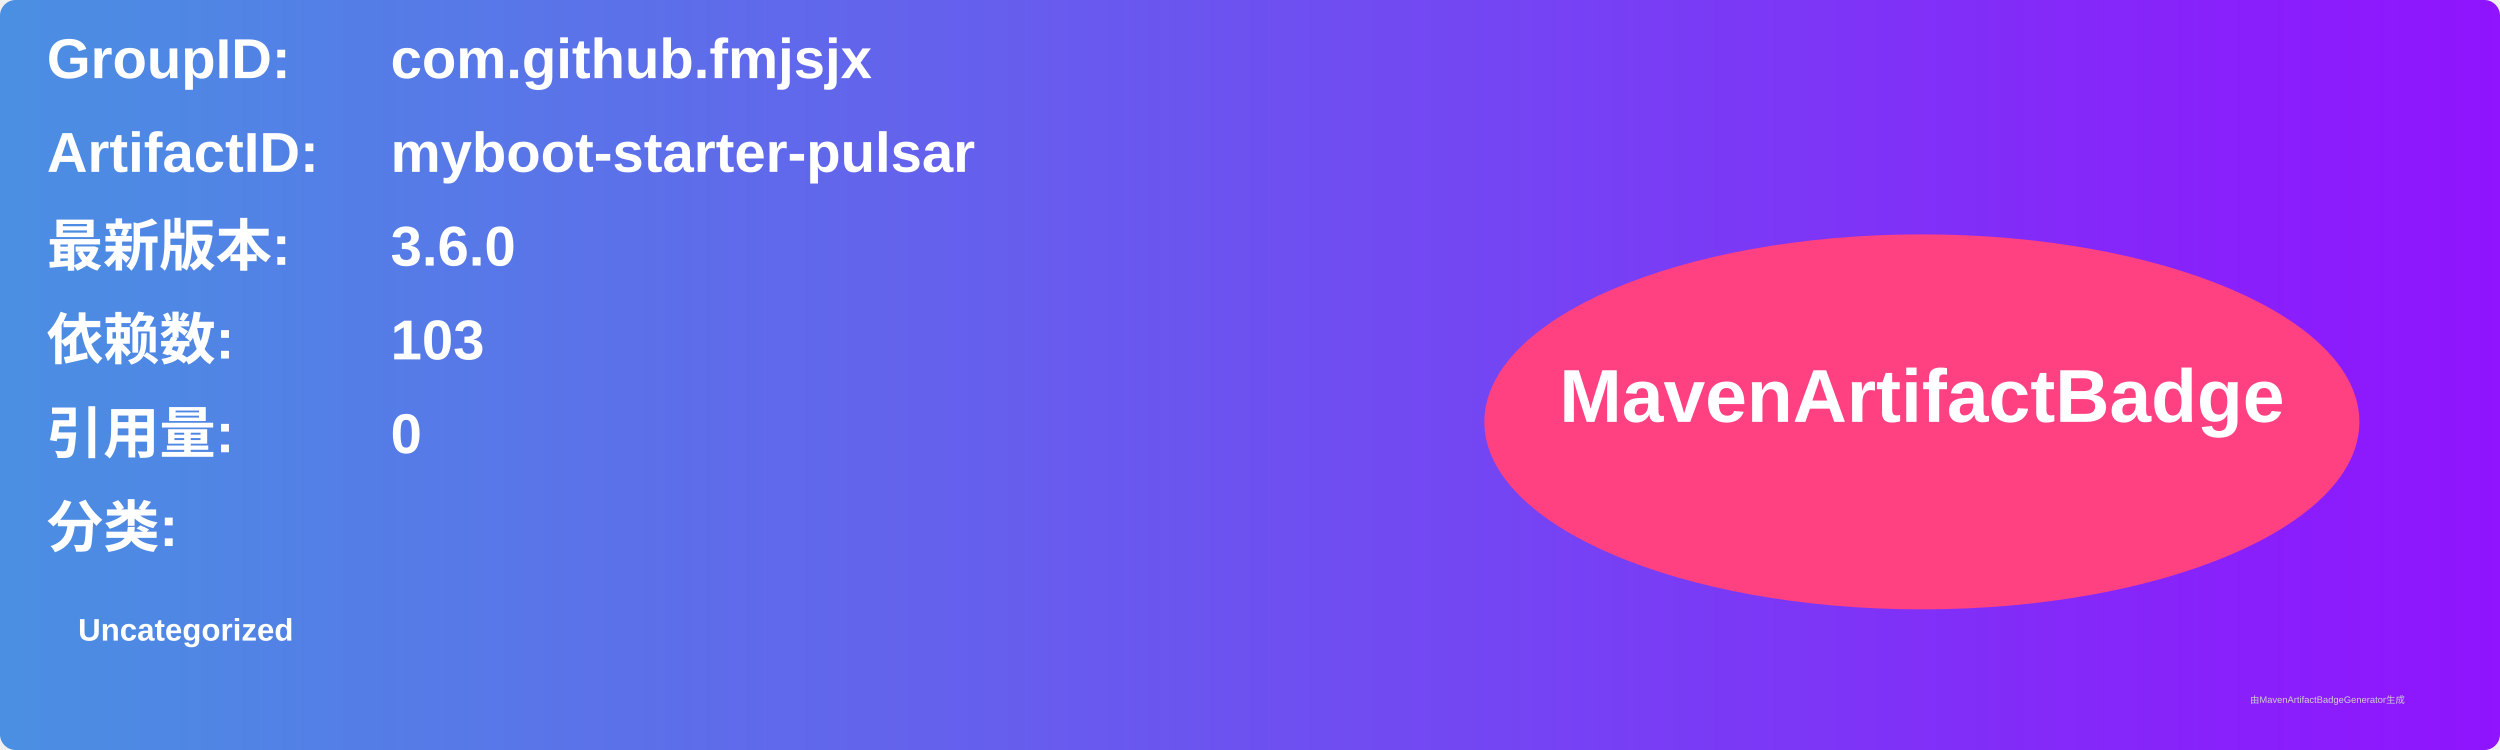
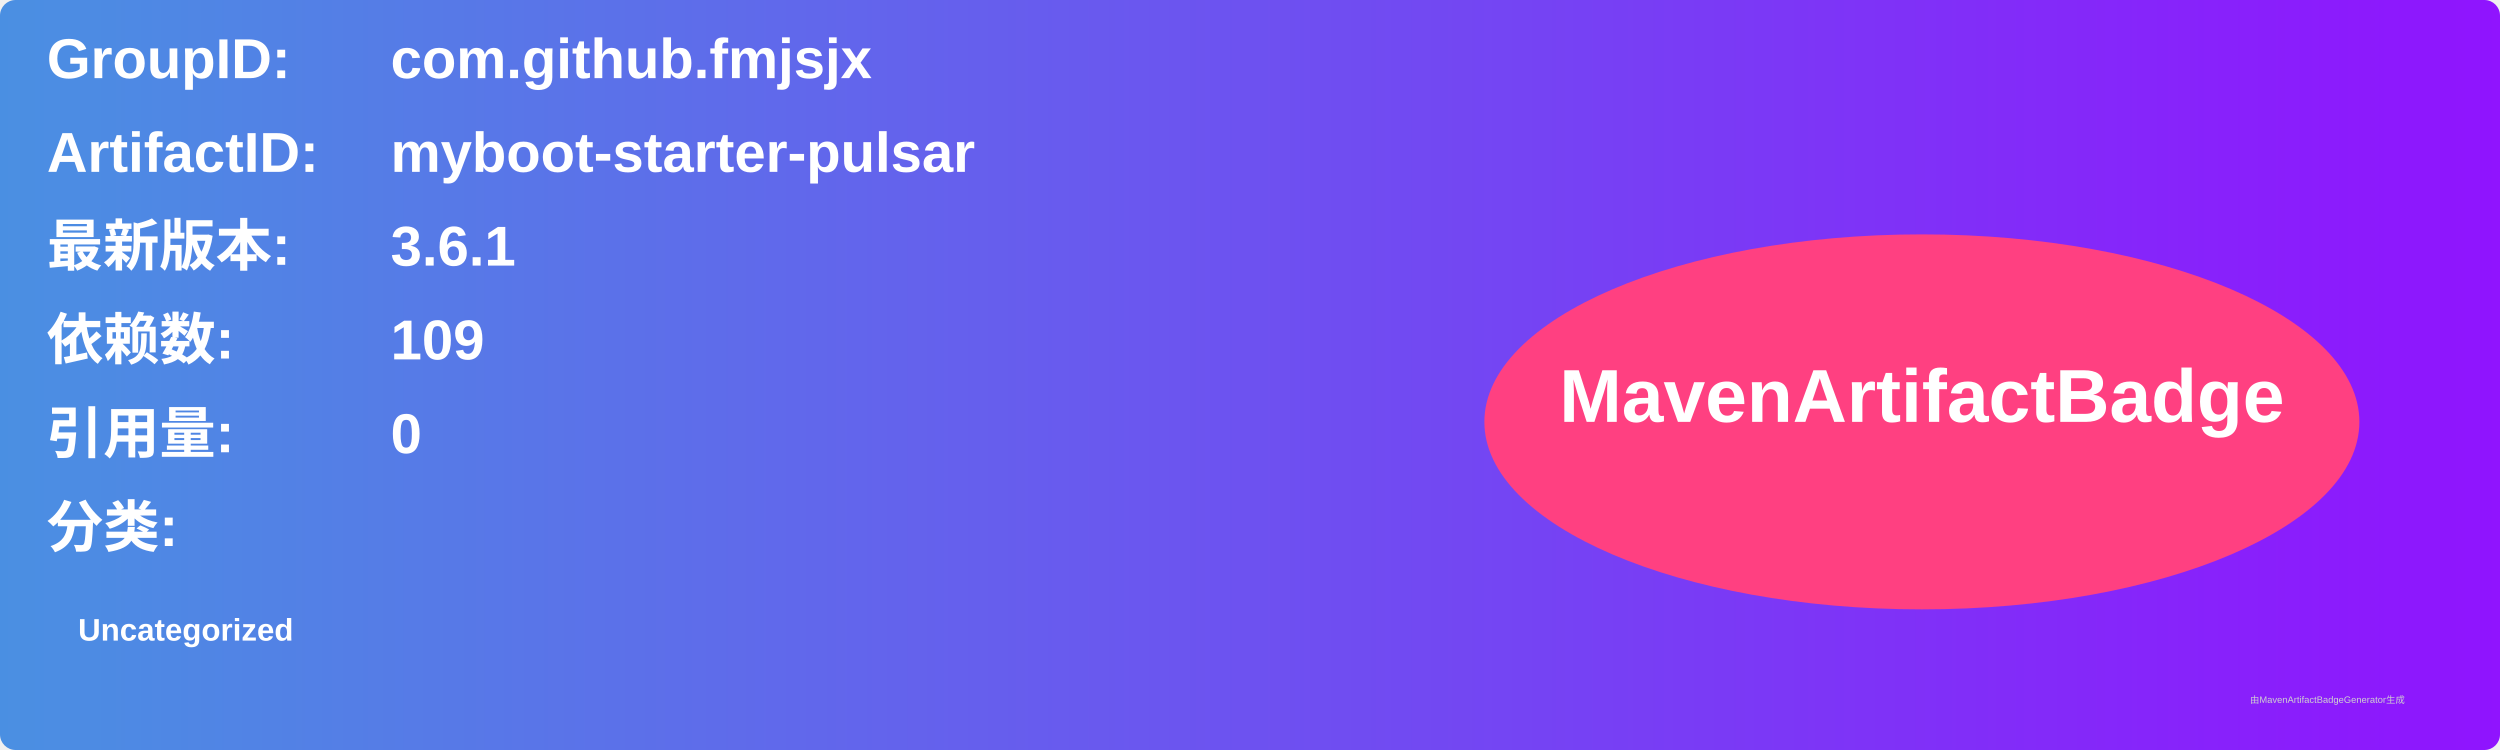
<svg xmlns="http://www.w3.org/2000/svg" width="800" height="240" viewBox="0 0 800 240">
  <linearGradient id="grad" x1="0%" y1="0%" x2="100%" y2="0%">
    <stop offset="0%" stop-color="#4a90e2" />
    <stop offset="100%" stop-color="#9013fe" />
  </linearGradient>
  <rect width="100%" height="100%" rx="5" ry="5" fill="url(#grad)" />
  <g transform="translate(15, 15)">
    <text x="0" y="10" font-family="Arial" font-size="18" fill="white" font-weight="bold" width="260">GroupID:</text>
    <text x="110" y="10" font-family="Arial" font-size="18" fill="white" font-weight="bold" width="460">com.github.fmjsjx</text>
    <text x="0" y="40" font-family="Arial" font-size="18" fill="white" font-weight="bold" width="260">ArtifactID:</text>
    <text x="110" y="40" font-family="Arial" font-size="18" fill="white" font-weight="bold" width="460">myboot-starter-pulsar</text>
    <text x="0" y="70" font-family="Arial" font-size="18" fill="white" font-weight="bold">最新版本:</text>
    <text x="110" y="70" font-family="Arial" font-size="18" fill="white" font-weight="bold">
-       <tspan font-weight="bold">3.6.0</tspan>
+       <tspan font-weight="bold">3.6.1</tspan>
    </text>
    <text x="0" y="100" font-family="Arial" font-size="18" fill="white" font-weight="bold">依赖数: </text>
    <text x="110" y="100" font-family="Arial" font-size="18" fill="white">
-       <tspan font-weight="bold">103</tspan>
+       <tspan font-weight="bold">109</tspan>
    </text>
    <text x="0" y="130" font-family="Arial" font-size="18" fill="white" font-weight="bold">引用量: </text>
    <text x="110" y="130" font-family="Arial" font-size="18" fill="white">
      <tspan font-weight="bold">0</tspan>
    </text>
    <text x="0" y="160" font-family="Arial" font-size="18" fill="white" font-weight="bold">分类:</text>
    <text x="10" y="190" font-family="Arial" font-size="10" fill="white">
      <tspan font-weight="bold">Uncategorized</tspan>
    </text>
    <ellipse cx="600" cy="120" rx="140" ry="60" fill="#ff4081" />
    <text x="600" y="120" text-anchor="middle" font-family="Arial" font-size="24" fill="white" font-weight="bold">MavenArtifactBadge</text>
  </g>
  <text x="720" y="225" font-family="Arial" font-size="3" fill="#d0d0d0">由MavenArtifactBadgeGenerator生成</text>
</svg>
